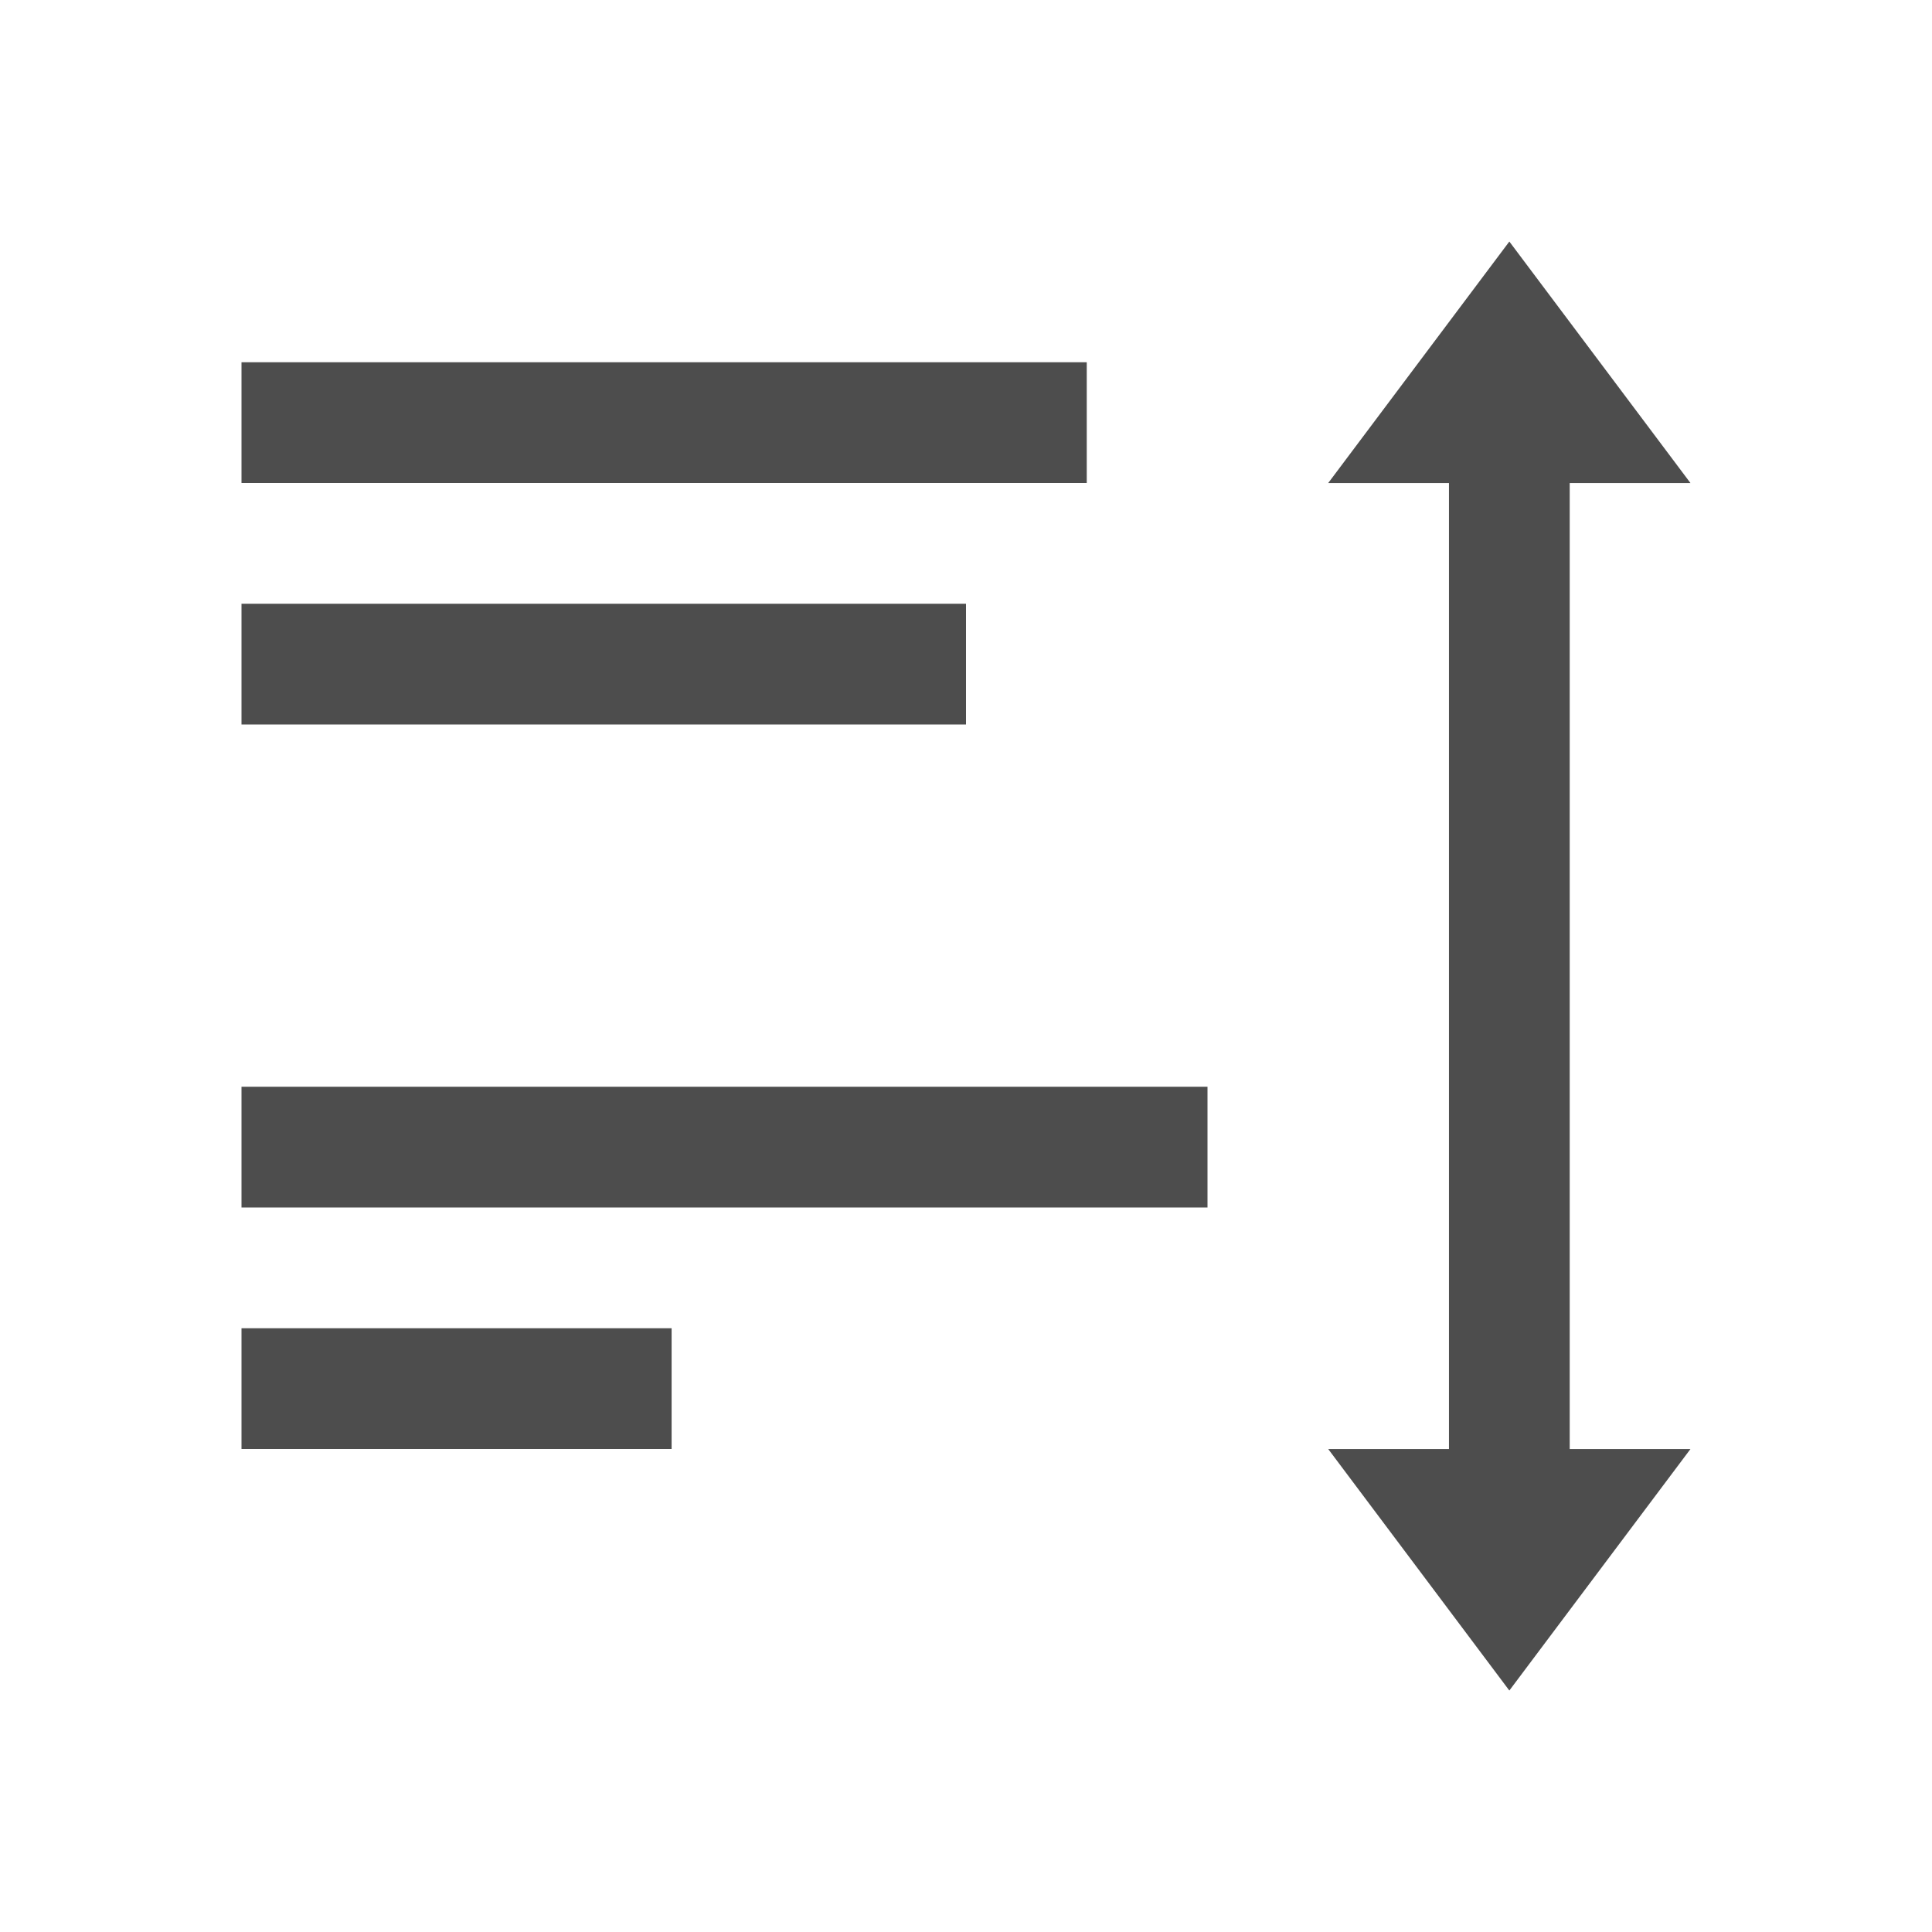
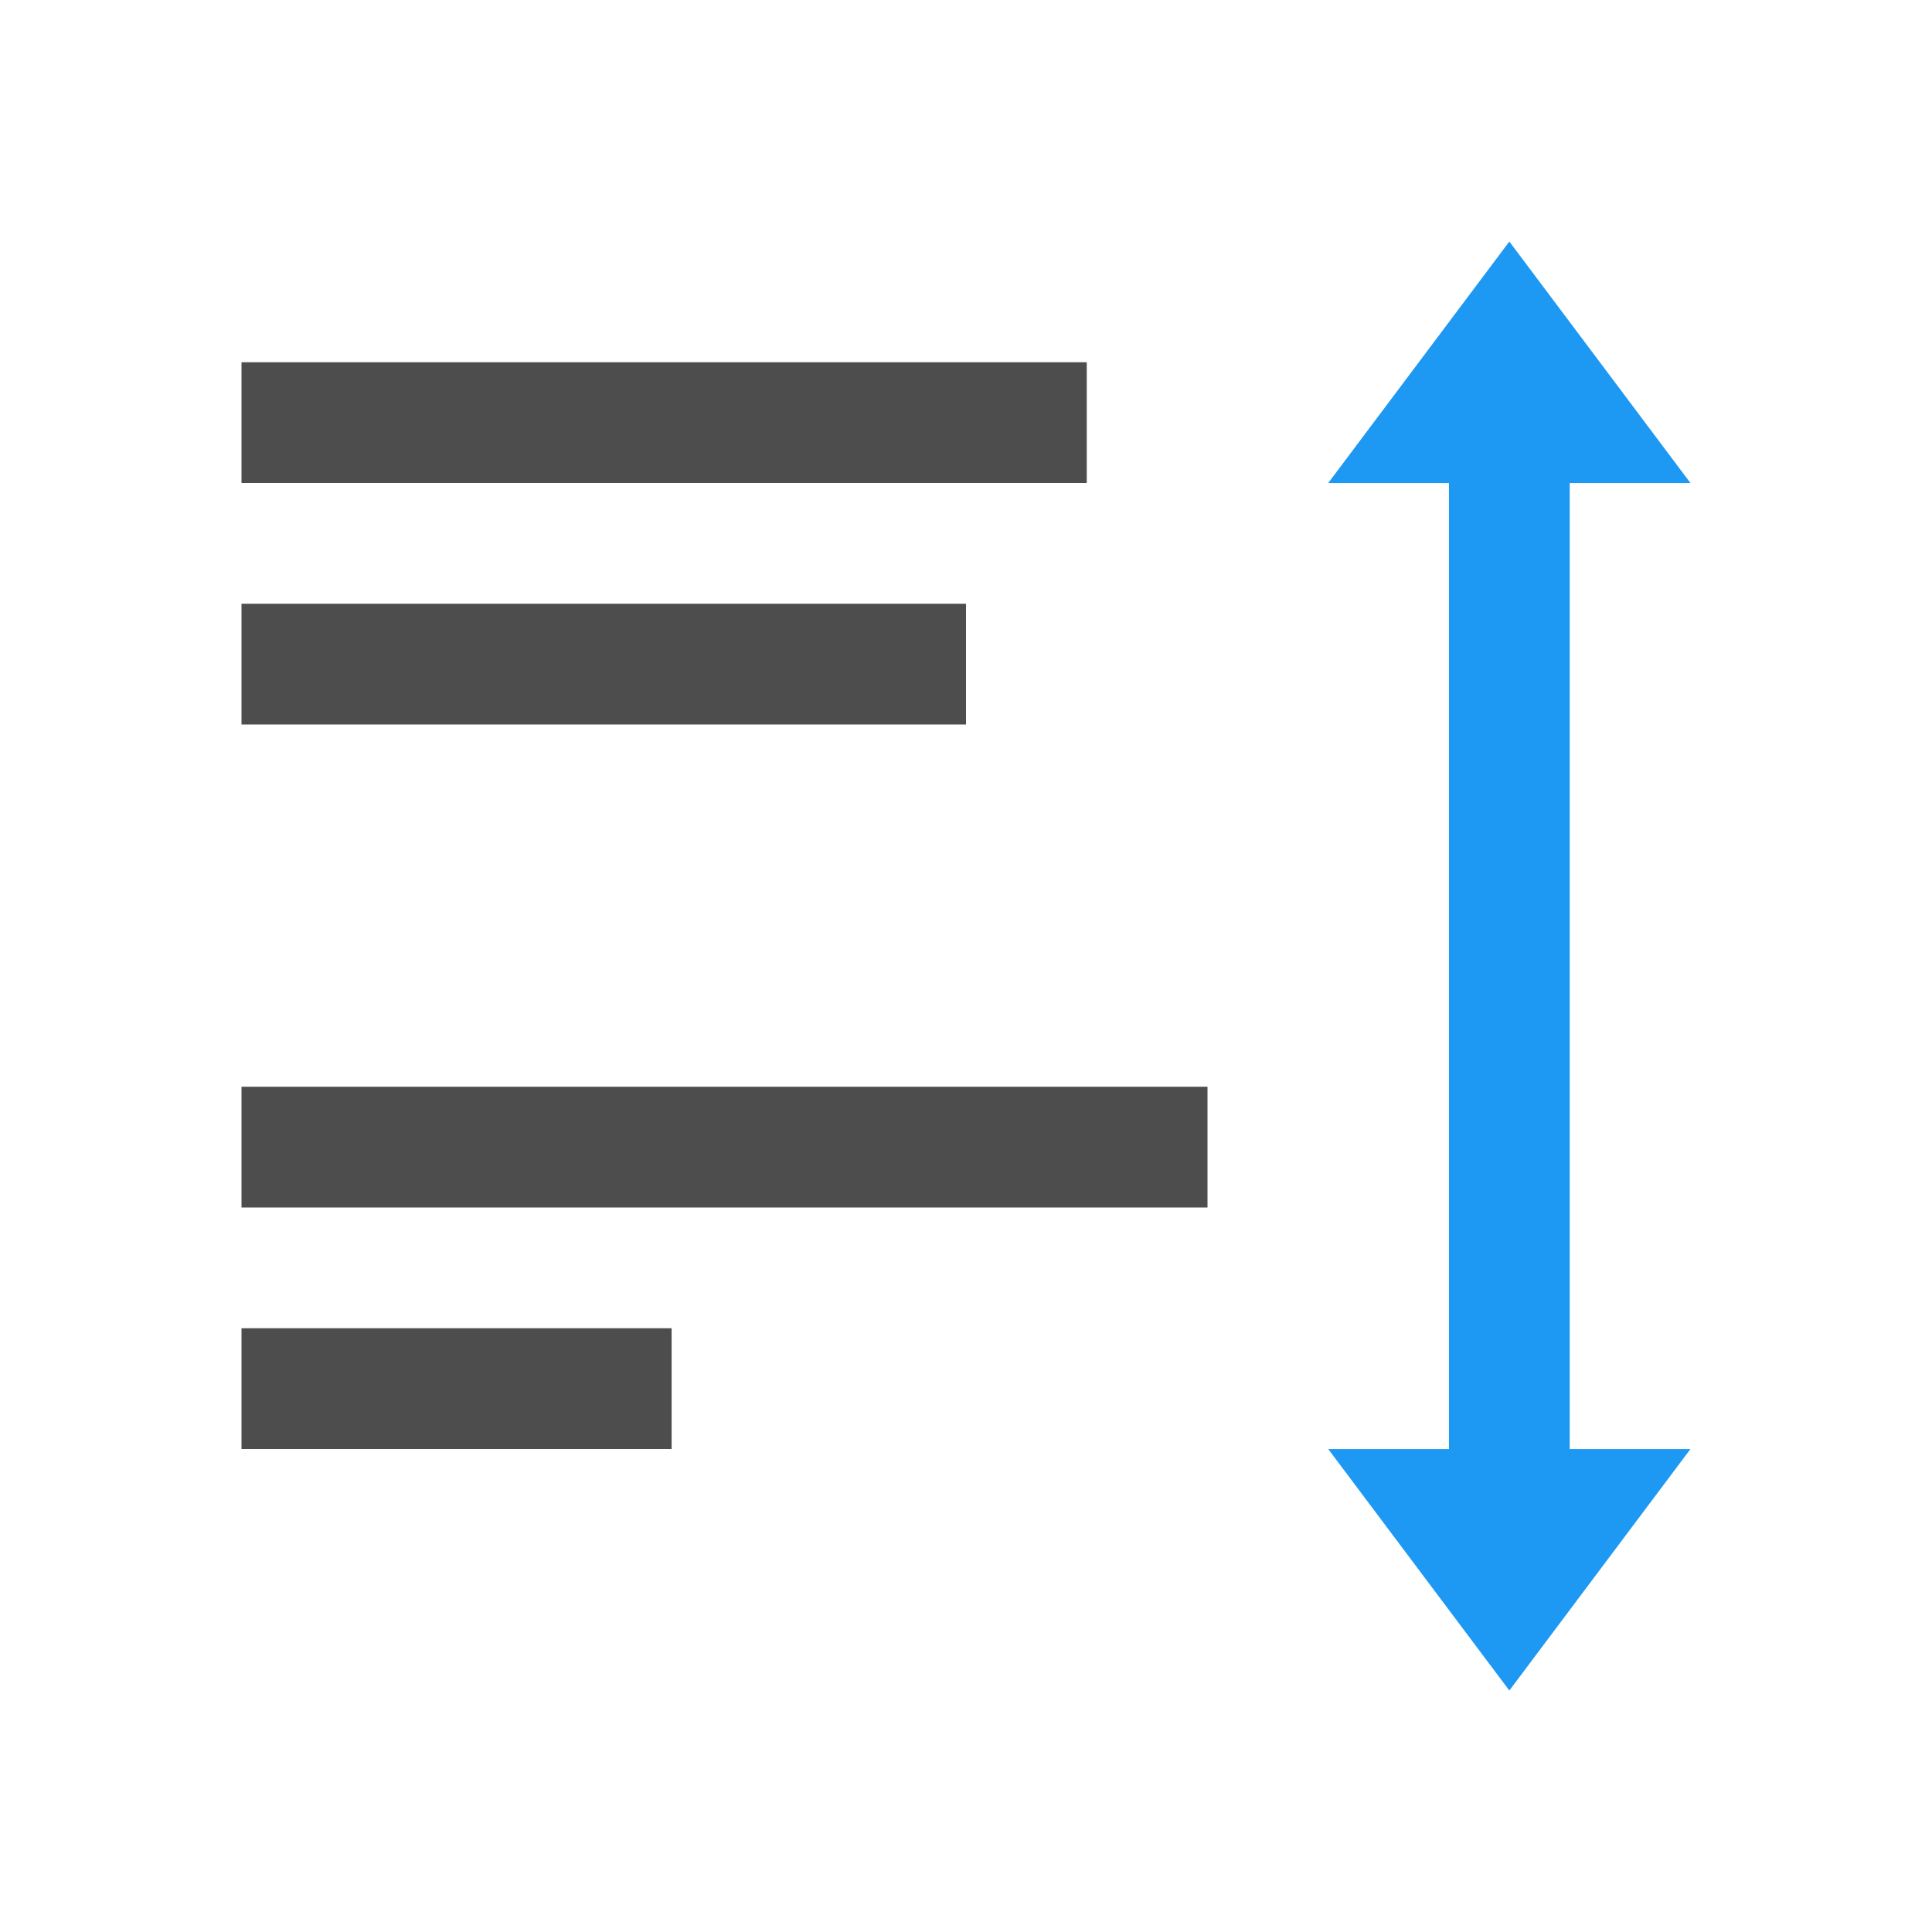
<svg xmlns="http://www.w3.org/2000/svg" width="16" height="16" id="svg3049" version="1.1">
  <defs id="defs3051" />
  <g id="layer1" transform="translate(-421.7143,-531.7907)">
    <g transform="translate(418.7143,-499.5715)" id="layer1-1" />
    <path style="color:#000000;fill:#4d4d4d;fill-opacity:1;fill-rule:nonzero;stroke:none;stroke-width:1;marker:none;visibility:visible;display:inline;overflow:visible;enable-background:accumulate" d="M 2 3 L 2 4 L 9 4 L 9 3 L 2 3 z M 2 5 L 2 6 L 8 6 L 8 5 L 2 5 z M 2 9 L 2 10 L 10 10 L 10 9 L 2 9 z M 2 11 L 2 12 L 5.562 12 L 5.562 11 L 2 11 z " transform="translate(421.7143,531.7907)" id="path5169" />
-     <path style="color:#000000;display:inline;overflow:visible;visibility:visible;fill:#4d4d4d;fill-opacity:1;fill-rule:nonzero;stroke:none;stroke-width:1;marker:none;enable-background:accumulate" d="m 434.214,533.791 -1.5,2 1,0 0,2 0,4 0,2 -1,0 1.5,2 1.5,-2 -1,0 0,-2 0,-4 0,-2 1,0 z" id="path5169-0-8-4" />
+     <path style="color:#000000;display:inline;overflow:visible;visibility:visible;fill:#1d99f3;fill-opacity:1;fill-rule:nonzero;stroke:none;stroke-width:1;marker:none;enable-background:accumulate" d="m 434.214,533.791 -1.5,2 1,0 0,2 0,4 0,2 -1,0 1.5,2 1.5,-2 -1,0 0,-2 0,-4 0,-2 1,0 z" id="path5169-0-8-4" />
  </g>
</svg>
